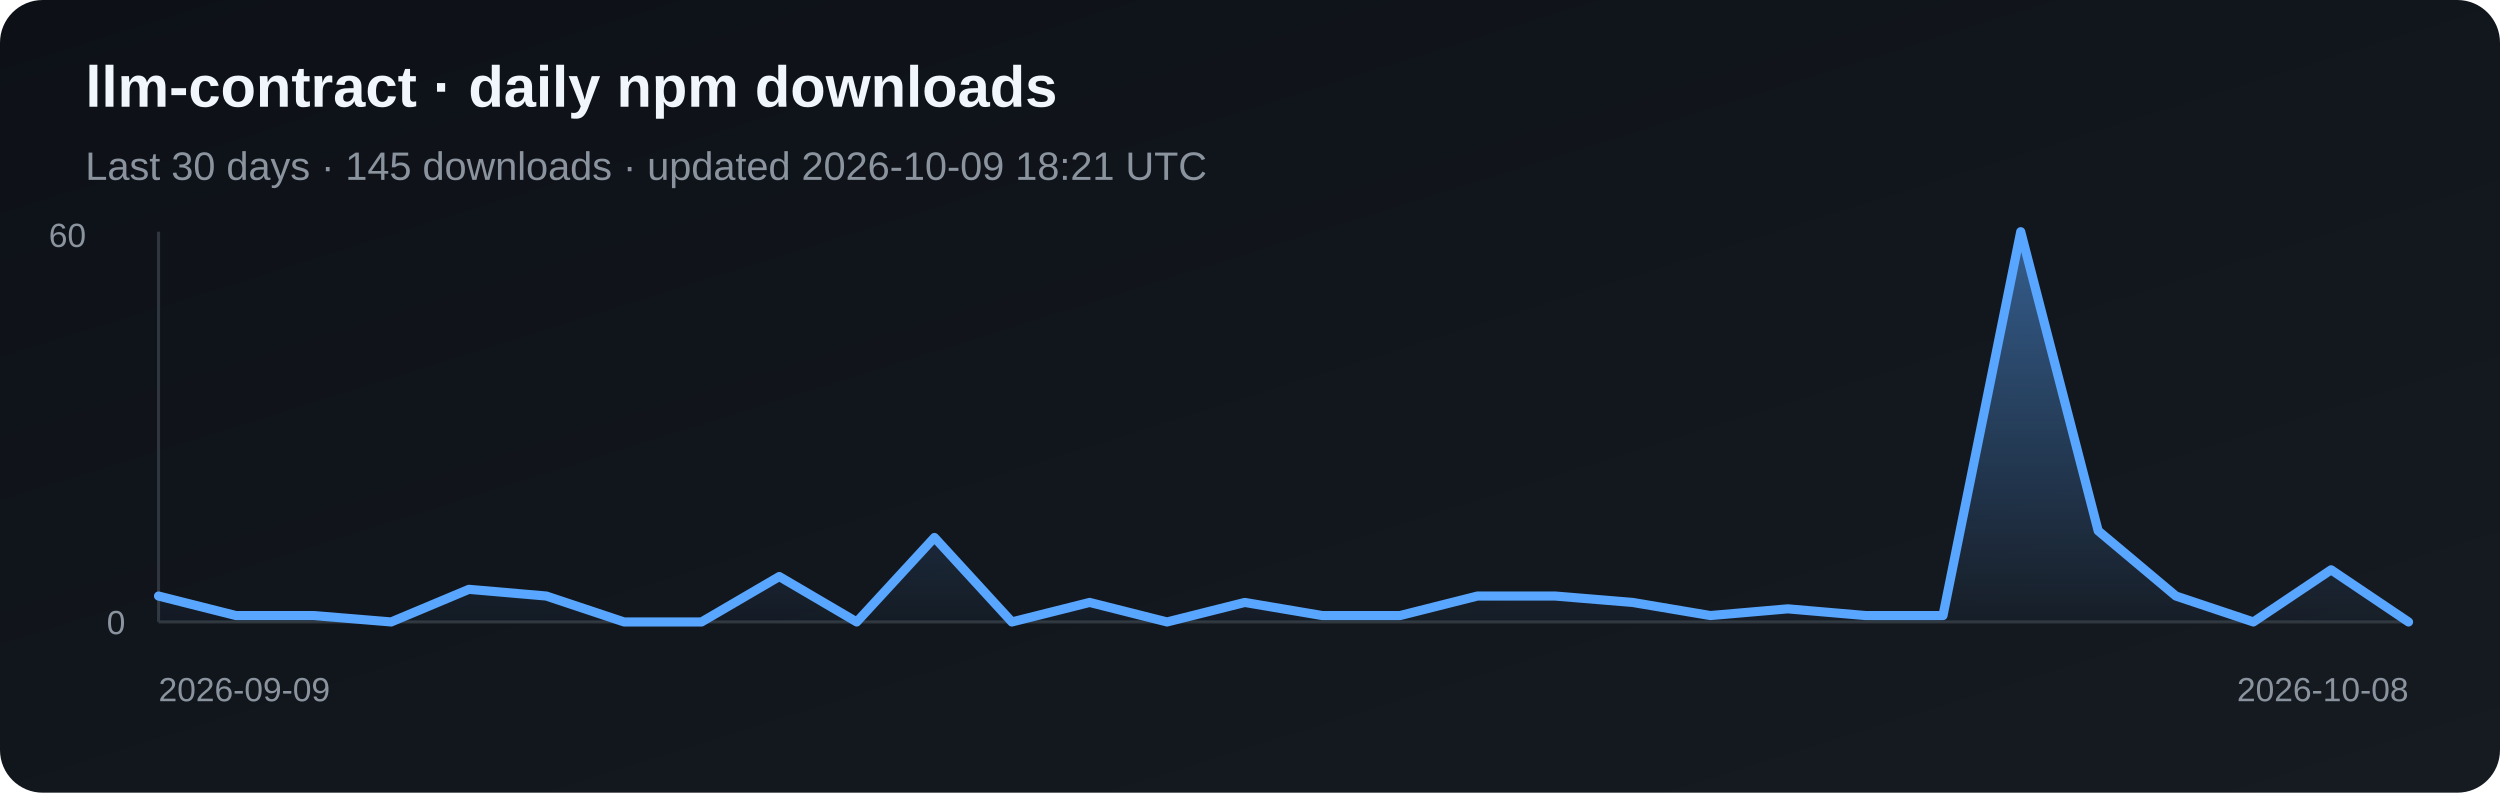
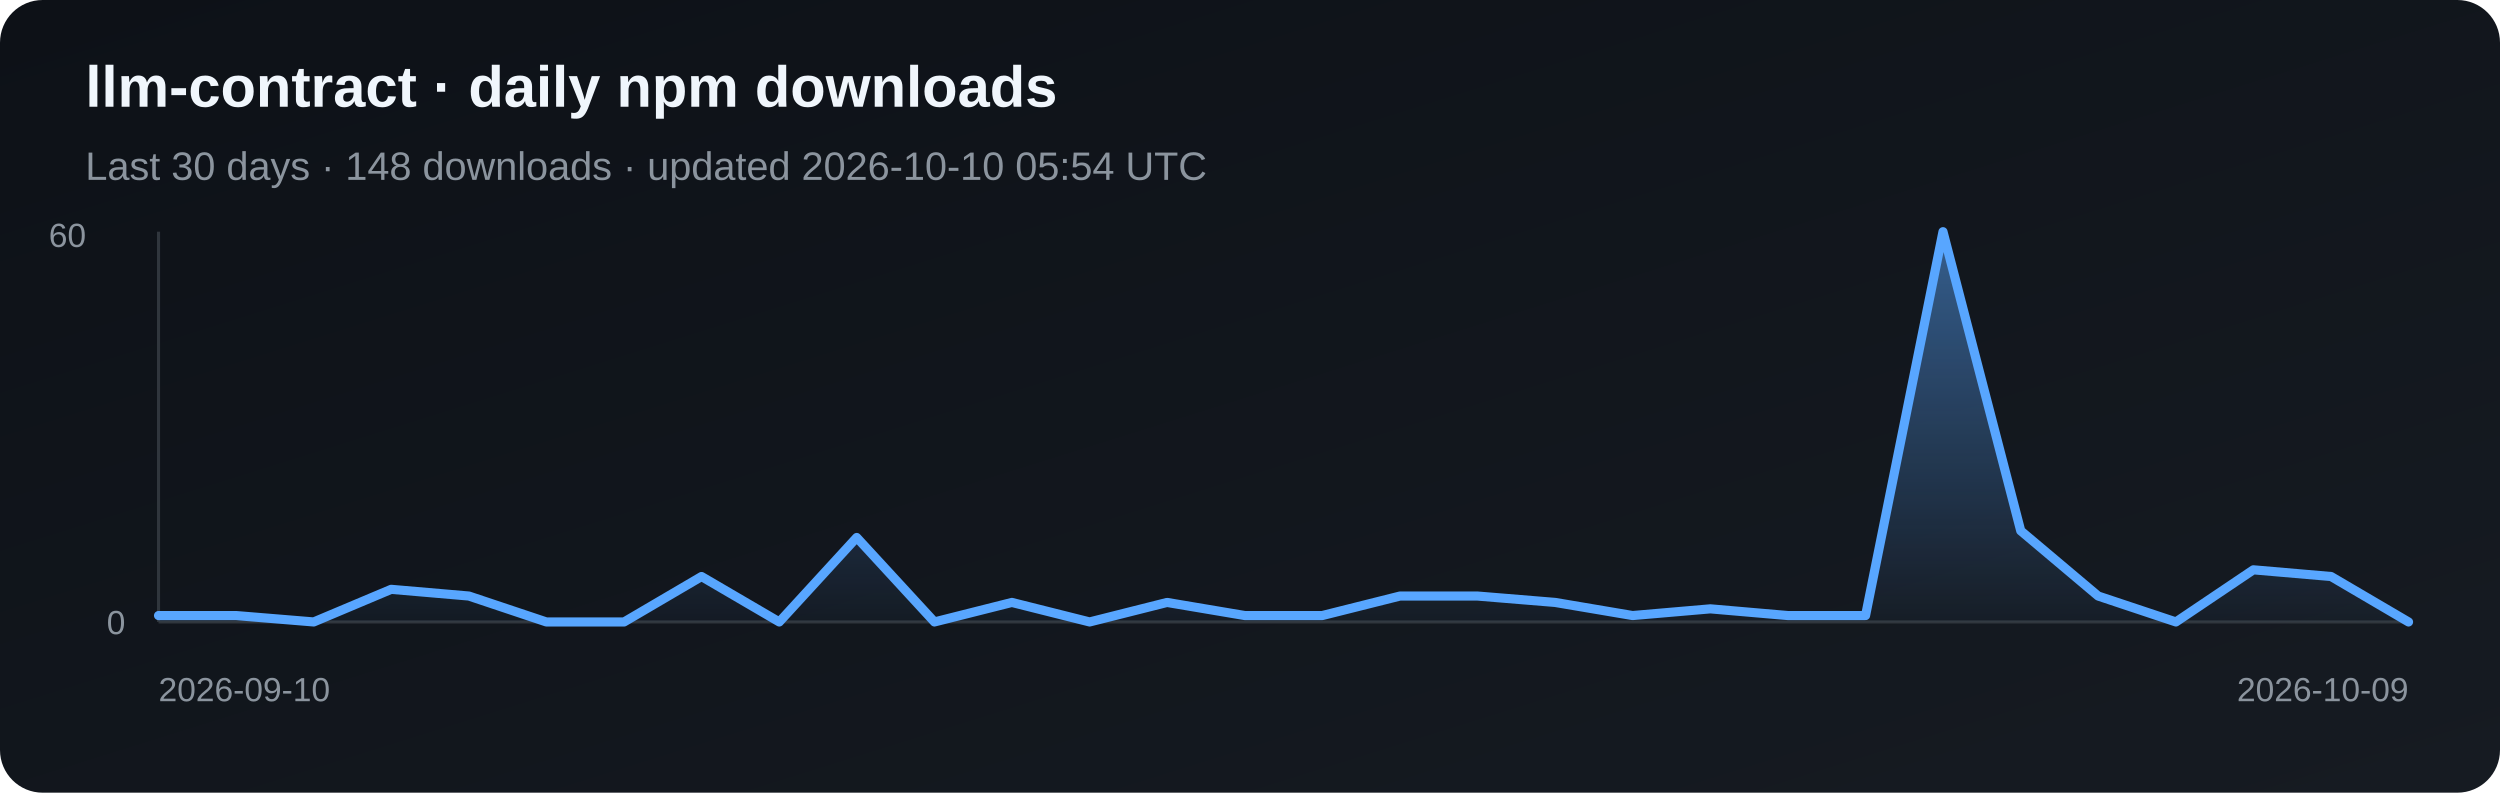
<svg xmlns="http://www.w3.org/2000/svg" width="820" height="260" viewBox="0 0 820 260" role="img" aria-label="Daily npm downloads for llm-contract">
  <defs>
    <linearGradient id="bg" x1="0" y1="0" x2="1" y2="1">
      <stop stop-color="#0d1117" />
      <stop offset="1" stop-color="#161b22" />
    </linearGradient>
    <linearGradient id="fill" x1="0" y1="0" x2="0" y2="1">
      <stop stop-color="#58a6ff" stop-opacity=".5" />
      <stop offset="1" stop-color="#58a6ff" stop-opacity=".03" />
    </linearGradient>
  </defs>
  <rect width="820" height="260" rx="14" fill="url(#bg)" />
  <text x="28" y="35" fill="#f0f6fc" font-family="Arial, sans-serif" font-size="19" font-weight="700">llm-contract · daily npm downloads</text>
-   <text x="28" y="59" fill="#8b949e" font-family="Arial, sans-serif" font-size="13">Last 30 days · 145 downloads · updated 2026-10-09 18:21 UTC</text>
+   <text x="28" y="59" fill="#8b949e" font-family="Arial, sans-serif" font-size="13">Last 30 days · 148 downloads · updated 2026-10-10 05:54 UTC</text>
  <line x1="52" y1="76" x2="52" y2="204" stroke="#30363d" />
  <line x1="52" y1="204" x2="790" y2="204" stroke="#30363d" />
-   <polygon points="52,204 52.0,195.5 77.4,201.9 102.9,201.9 128.3,204.0 153.8,193.3 179.2,195.5 204.7,204.0 230.1,204.0 255.6,189.1 281.0,204.0 306.5,176.3 331.9,204.0 357.4,197.6 382.8,204.0 408.3,197.6 433.7,201.9 459.2,201.9 484.6,195.5 510.1,195.5 535.5,197.6 561.0,201.9 586.4,199.7 611.9,201.9 637.3,201.9 662.8,76.0 688.2,174.1 713.7,195.5 739.1,204.0 764.6,186.9 790.0,204.0 790,204" fill="url(#fill)" />
-   <polyline points="52.0,195.5 77.4,201.9 102.9,201.9 128.3,204.0 153.8,193.3 179.2,195.5 204.7,204.0 230.1,204.0 255.6,189.1 281.0,204.0 306.5,176.3 331.9,204.0 357.4,197.6 382.8,204.0 408.3,197.6 433.7,201.9 459.2,201.9 484.6,195.5 510.1,195.5 535.5,197.6 561.0,201.9 586.4,199.7 611.9,201.9 637.3,201.9 662.8,76.0 688.2,174.1 713.7,195.5 739.1,204.0 764.6,186.9 790.0,204.0" fill="none" stroke="#58a6ff" stroke-width="3" stroke-linejoin="round" stroke-linecap="round" />
+   <polygon points="52,204 52.0,201.9 77.4,201.9 102.9,204.0 128.3,193.3 153.8,195.5 179.2,204.0 204.7,204.0 230.1,189.1 255.6,204.0 281.0,176.3 306.5,204.0 331.9,197.6 357.4,204.0 382.8,197.6 408.3,201.9 433.7,201.9 459.2,195.5 484.6,195.5 510.1,197.6 535.5,201.9 561.0,199.7 586.4,201.9 611.9,201.9 637.3,76.0 662.8,174.1 688.2,195.5 713.7,204.0 739.1,186.9 764.6,189.1 790.0,204.0 790,204" fill="url(#fill)" />
+   <polyline points="52.0,201.9 77.4,201.9 102.9,204.0 128.3,193.3 153.8,195.5 179.2,204.0 204.7,204.0 230.1,189.1 255.6,204.0 281.0,176.3 306.5,204.0 331.9,197.6 357.4,204.0 382.8,197.6 408.3,201.9 433.7,201.9 459.2,195.5 484.6,195.5 510.1,197.6 535.5,201.9 561.0,199.7 586.4,201.9 611.9,201.9 637.3,76.0 662.8,174.1 688.2,195.5 713.7,204.0 739.1,186.9 764.6,189.1 790.0,204.0" fill="none" stroke="#58a6ff" stroke-width="3" stroke-linejoin="round" stroke-linecap="round" />
  <text x="16" y="81" fill="#8b949e" font-family="Arial, sans-serif" font-size="11">60</text>
  <text x="35" y="208" fill="#8b949e" font-family="Arial, sans-serif" font-size="11">0</text>
-   <text x="52" y="230" fill="#8b949e" font-family="Arial, sans-serif" font-size="11">2026-09-09</text>
-   <text x="790" y="230" fill="#8b949e" text-anchor="end" font-family="Arial, sans-serif" font-size="11">2026-10-08</text>
+   <text x="52" y="230" fill="#8b949e" font-family="Arial, sans-serif" font-size="11">2026-09-10</text>
+   <text x="790" y="230" fill="#8b949e" text-anchor="end" font-family="Arial, sans-serif" font-size="11">2026-10-09</text>
</svg>
